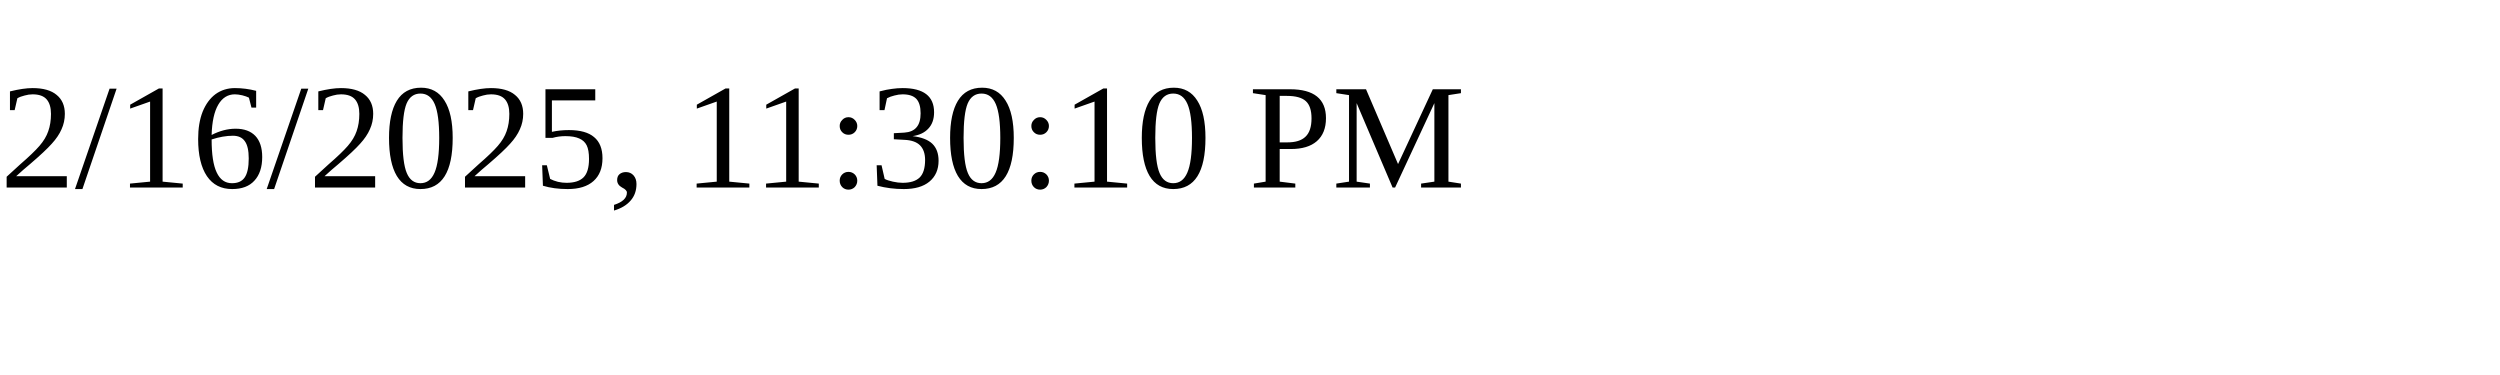
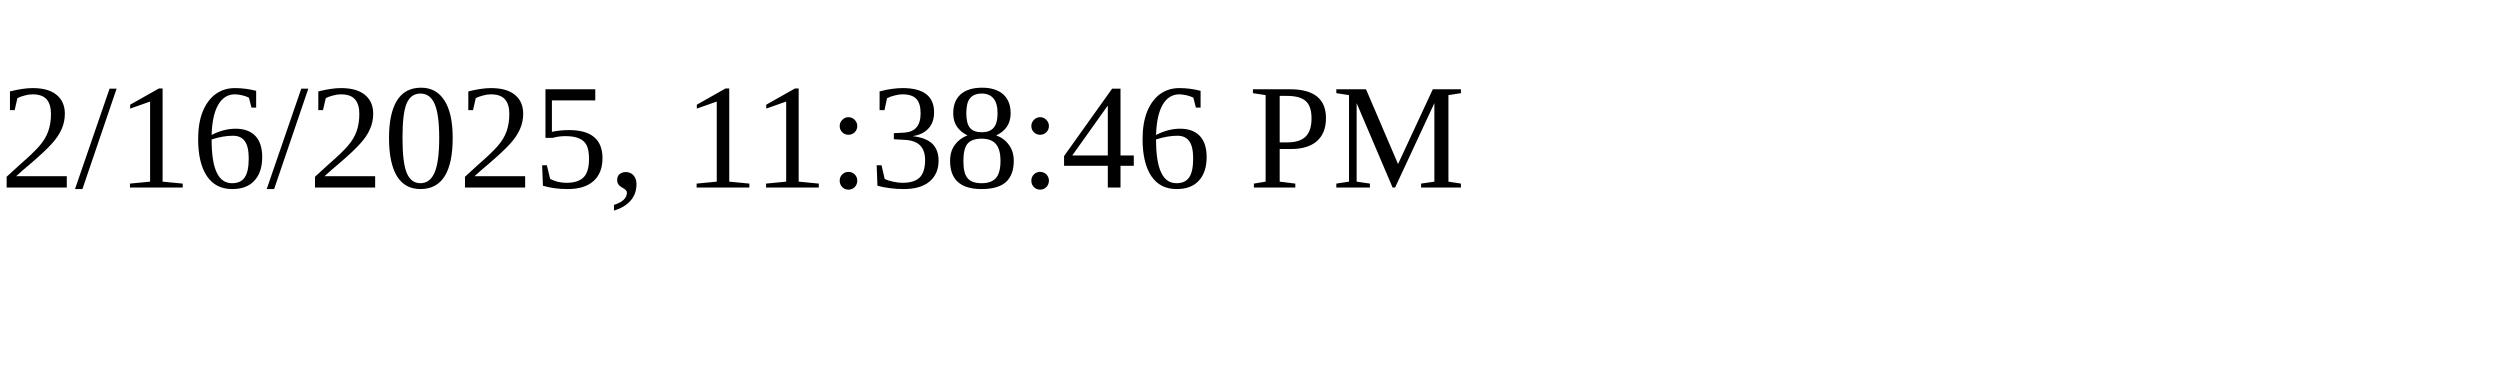
<svg xmlns="http://www.w3.org/2000/svg" height="30" width="200">
-   <text x="0" y="15">2/16/2025, 11:30:10 PM</text>
+   <text x="0" y="15">2/16/2025, 11:38:46 PM</text>
</svg>
